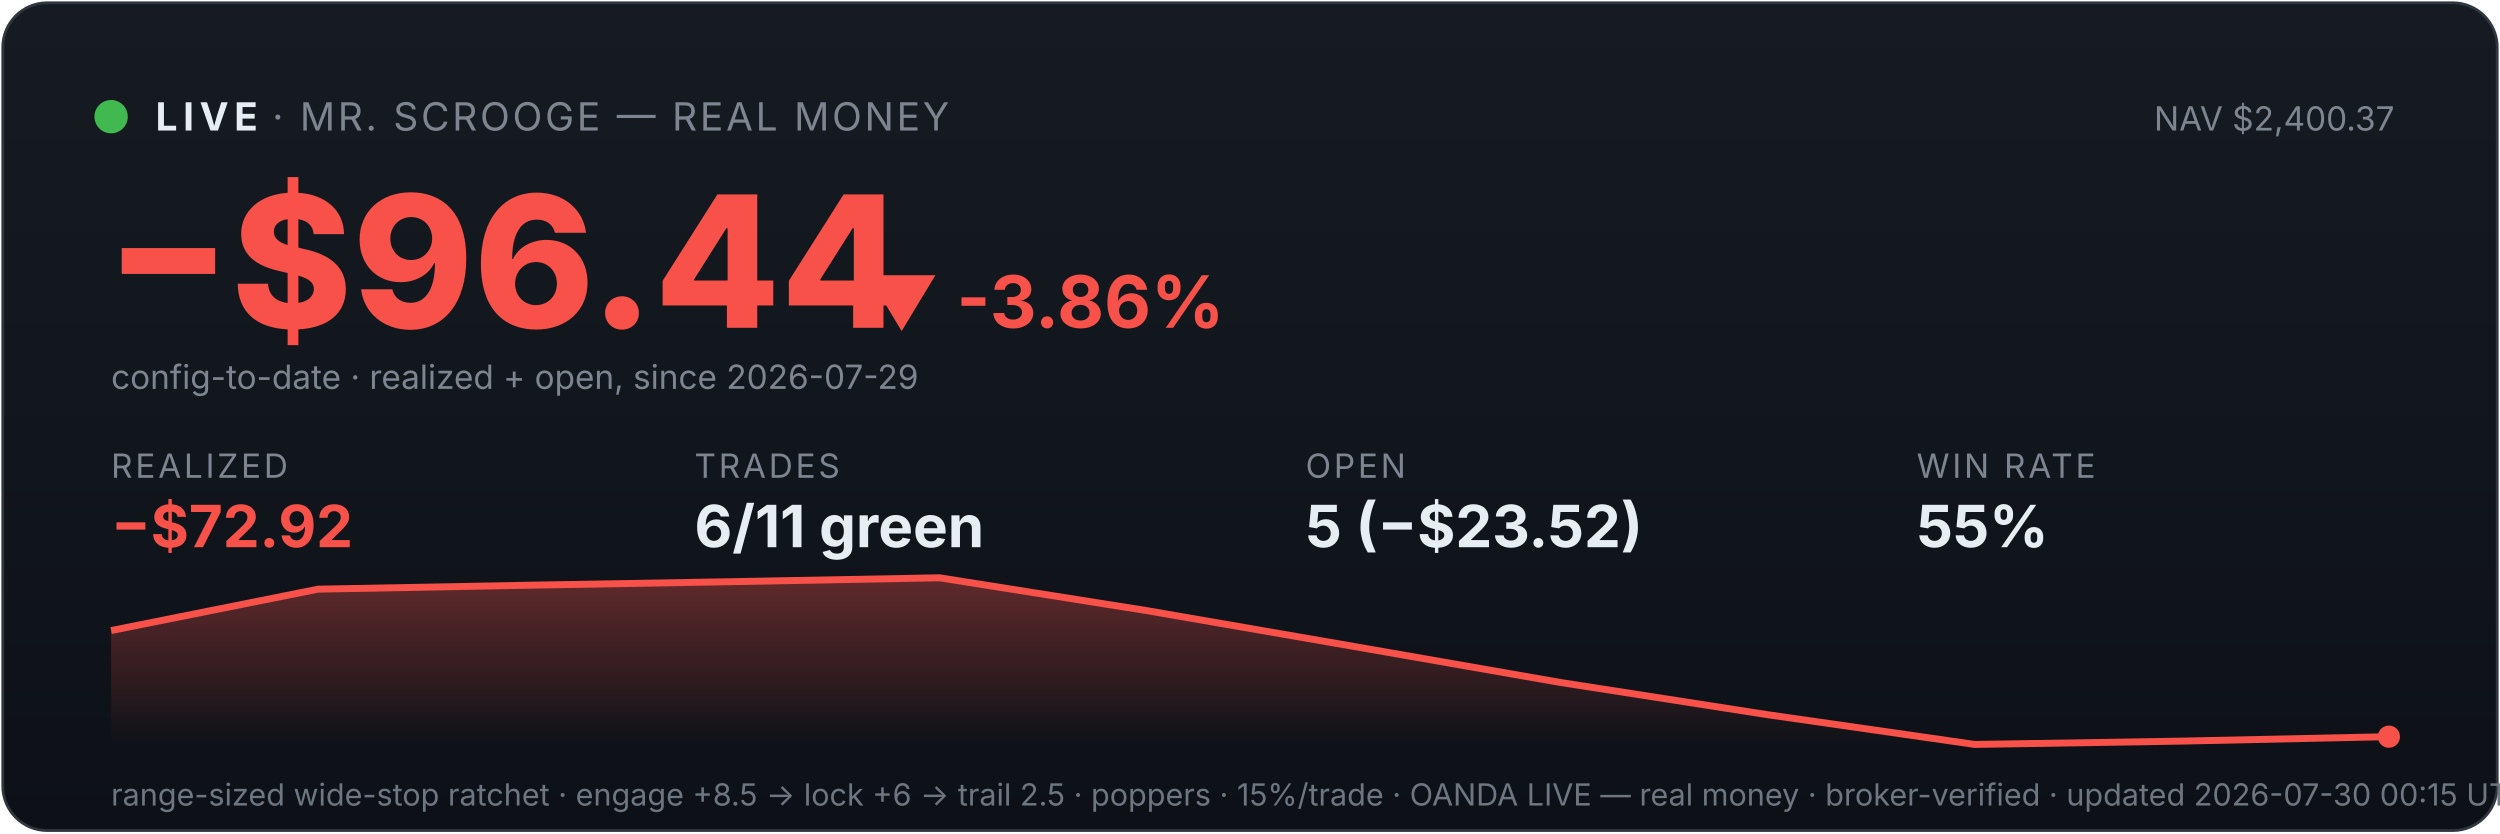
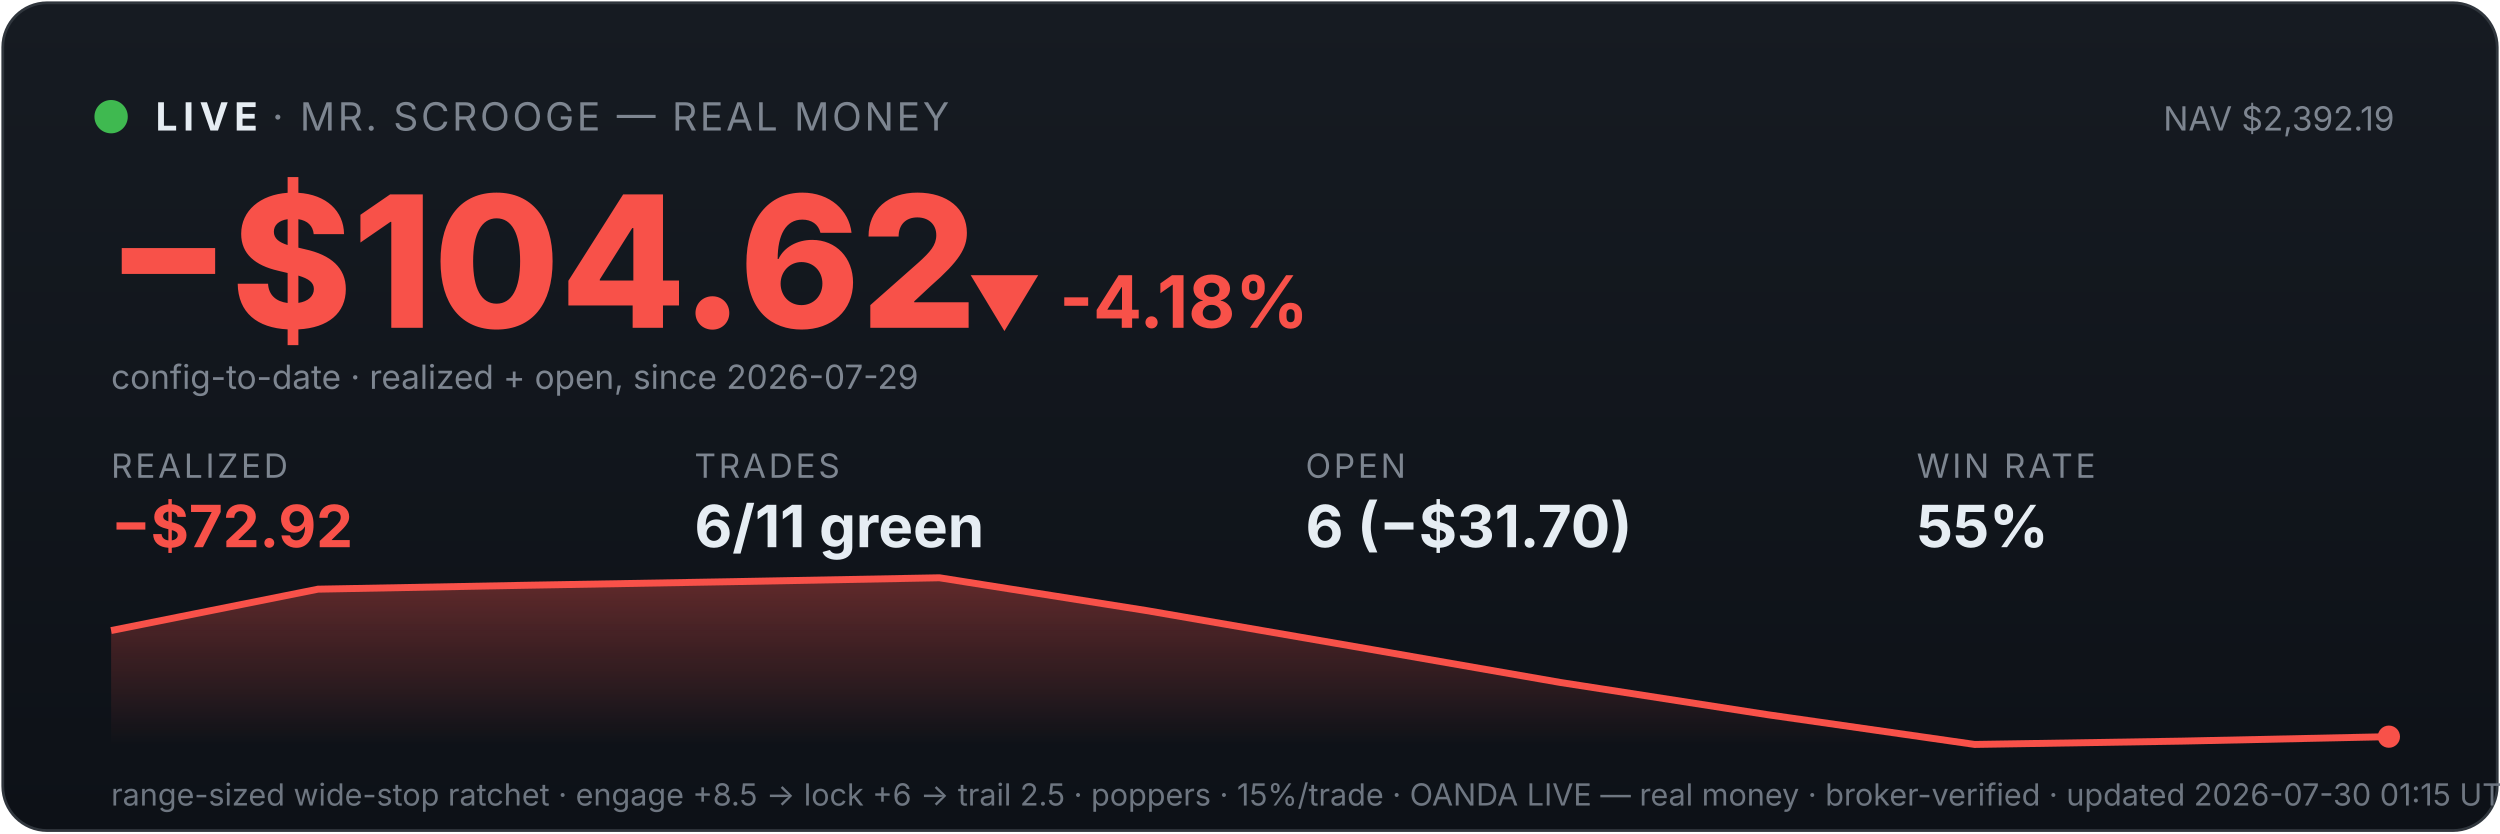
<svg xmlns="http://www.w3.org/2000/svg" viewBox="0 0 900 300" width="100%" font-family="system-ui,-apple-system,sans-serif">
  <defs>
    <linearGradient id="bg" x1="0" y1="0" x2="0" y2="1">
      <stop offset="0" stop-color="#161b22" />
      <stop offset="1" stop-color="#0d1117" />
    </linearGradient>
    <linearGradient id="fill" x1="0" y1="0" x2="0" y2="1">
      <stop offset="0" stop-color="#f85149" stop-opacity="0.35" />
      <stop offset="1" stop-color="#f85149" stop-opacity="0" />
    </linearGradient>
  </defs>
  <rect x="1" y="1" width="898" height="298" rx="16" fill="url(#bg)" stroke="#30363d" />
  <circle cx="40" cy="42" r="6" fill="#3fb950" />
  <text x="56" y="47" font-size="14" font-weight="700" fill="#e6edf3" letter-spacing="2">LIVE</text>
  <text x="98" y="47" font-size="14" fill="#7d8590" letter-spacing="1">· MR. SCROOGE — REAL MONEY</text>
-   <text x="862" y="47" font-size="12" fill="#7d8590" text-anchor="end">NAV $2,400.37</text>
-   <text x="38" y="118" font-size="66" font-weight="800" fill="#f85149">−$96.44</text>
-   <text x="311" y="118" font-size="26" font-weight="700" fill="#f85149">▼ -3.86%</text>
+   <text x="862" y="47" font-size="12" fill="#7d8590" text-anchor="end">NAV $2,392.19</text>
+   <text x="38" y="118" font-size="66" font-weight="800" fill="#f85149">−$104.62</text>
+   <text x="348" y="118" font-size="26" font-weight="700" fill="#f85149">▼ -4.18%</text>
  <text x="40" y="140" font-size="12" fill="#7d8590">config-to-date · realized + open, since 2026-07-29</text>
  <text x="40" y="172" font-family="system-ui,-apple-system,sans-serif" font-size="12" fill="#7d8590" letter-spacing="1">REALIZED</text>
  <text x="40" y="197" font-family="system-ui,-apple-system,sans-serif" font-size="21" font-weight="700" fill="#f85149">−$72.92</text>
  <text x="250" y="172" font-family="system-ui,-apple-system,sans-serif" font-size="12" fill="#7d8590" letter-spacing="1">TRADES</text>
  <text x="250" y="197" font-family="system-ui,-apple-system,sans-serif" font-size="21" font-weight="700" fill="#e6edf3">6/11 green</text>
  <text x="470" y="172" font-family="system-ui,-apple-system,sans-serif" font-size="12" fill="#7d8590" letter-spacing="1">OPEN</text>
-   <text x="470" y="197" font-family="system-ui,-apple-system,sans-serif" font-size="21" font-weight="700" fill="#e6edf3">5 (−$23.52)</text>
+   <text x="470" y="197" font-family="system-ui,-apple-system,sans-serif" font-size="21" font-weight="700" fill="#e6edf3">6 (−$31.70)</text>
  <text x="690" y="172" font-family="system-ui,-apple-system,sans-serif" font-size="12" fill="#7d8590" letter-spacing="1">WIN RATE</text>
  <text x="690" y="197" font-family="system-ui,-apple-system,sans-serif" font-size="21" font-weight="700" fill="#e6edf3">55%</text>
  <polygon points="40,268 40.0,227.0 114.5,212.1 189.1,210.7 263.6,209.4 338.2,208.0 412.7,219.8 487.3,232.7 561.8,245.7 636.4,257.3 710.9,268.0 785.5,266.8 860.0,265.2 860,268" fill="url(#fill)" />
  <polyline points="40.0,227.0 114.5,212.1 189.1,210.7 263.6,209.4 338.2,208.0 412.7,219.8 487.3,232.7 561.8,245.7 636.4,257.3 710.9,268.0 785.5,266.8 860.0,265.2" fill="none" stroke="#f85149" stroke-width="2.5" />
  <circle cx="860.0" cy="265.2" r="4" fill="#f85149" />
-   <text x="40" y="290" font-size="11" fill="#6e7681">range-sized wide-stop ratchet · engage +8.5 → lock +6 → trail 2.5 · poppers · 15%/trade · OANDA LIVE — real money · broker-verified · updated 2026-07-30 00:15 UTC</text>
+   <text x="40" y="290" font-size="11" fill="#6e7681">range-sized wide-stop ratchet · engage +8.5 → lock +6 → trail 2.5 · poppers · 15%/trade · OANDA LIVE — real money · broker-verified · updated 2026-07-30 01:15 UTC</text>
</svg>
